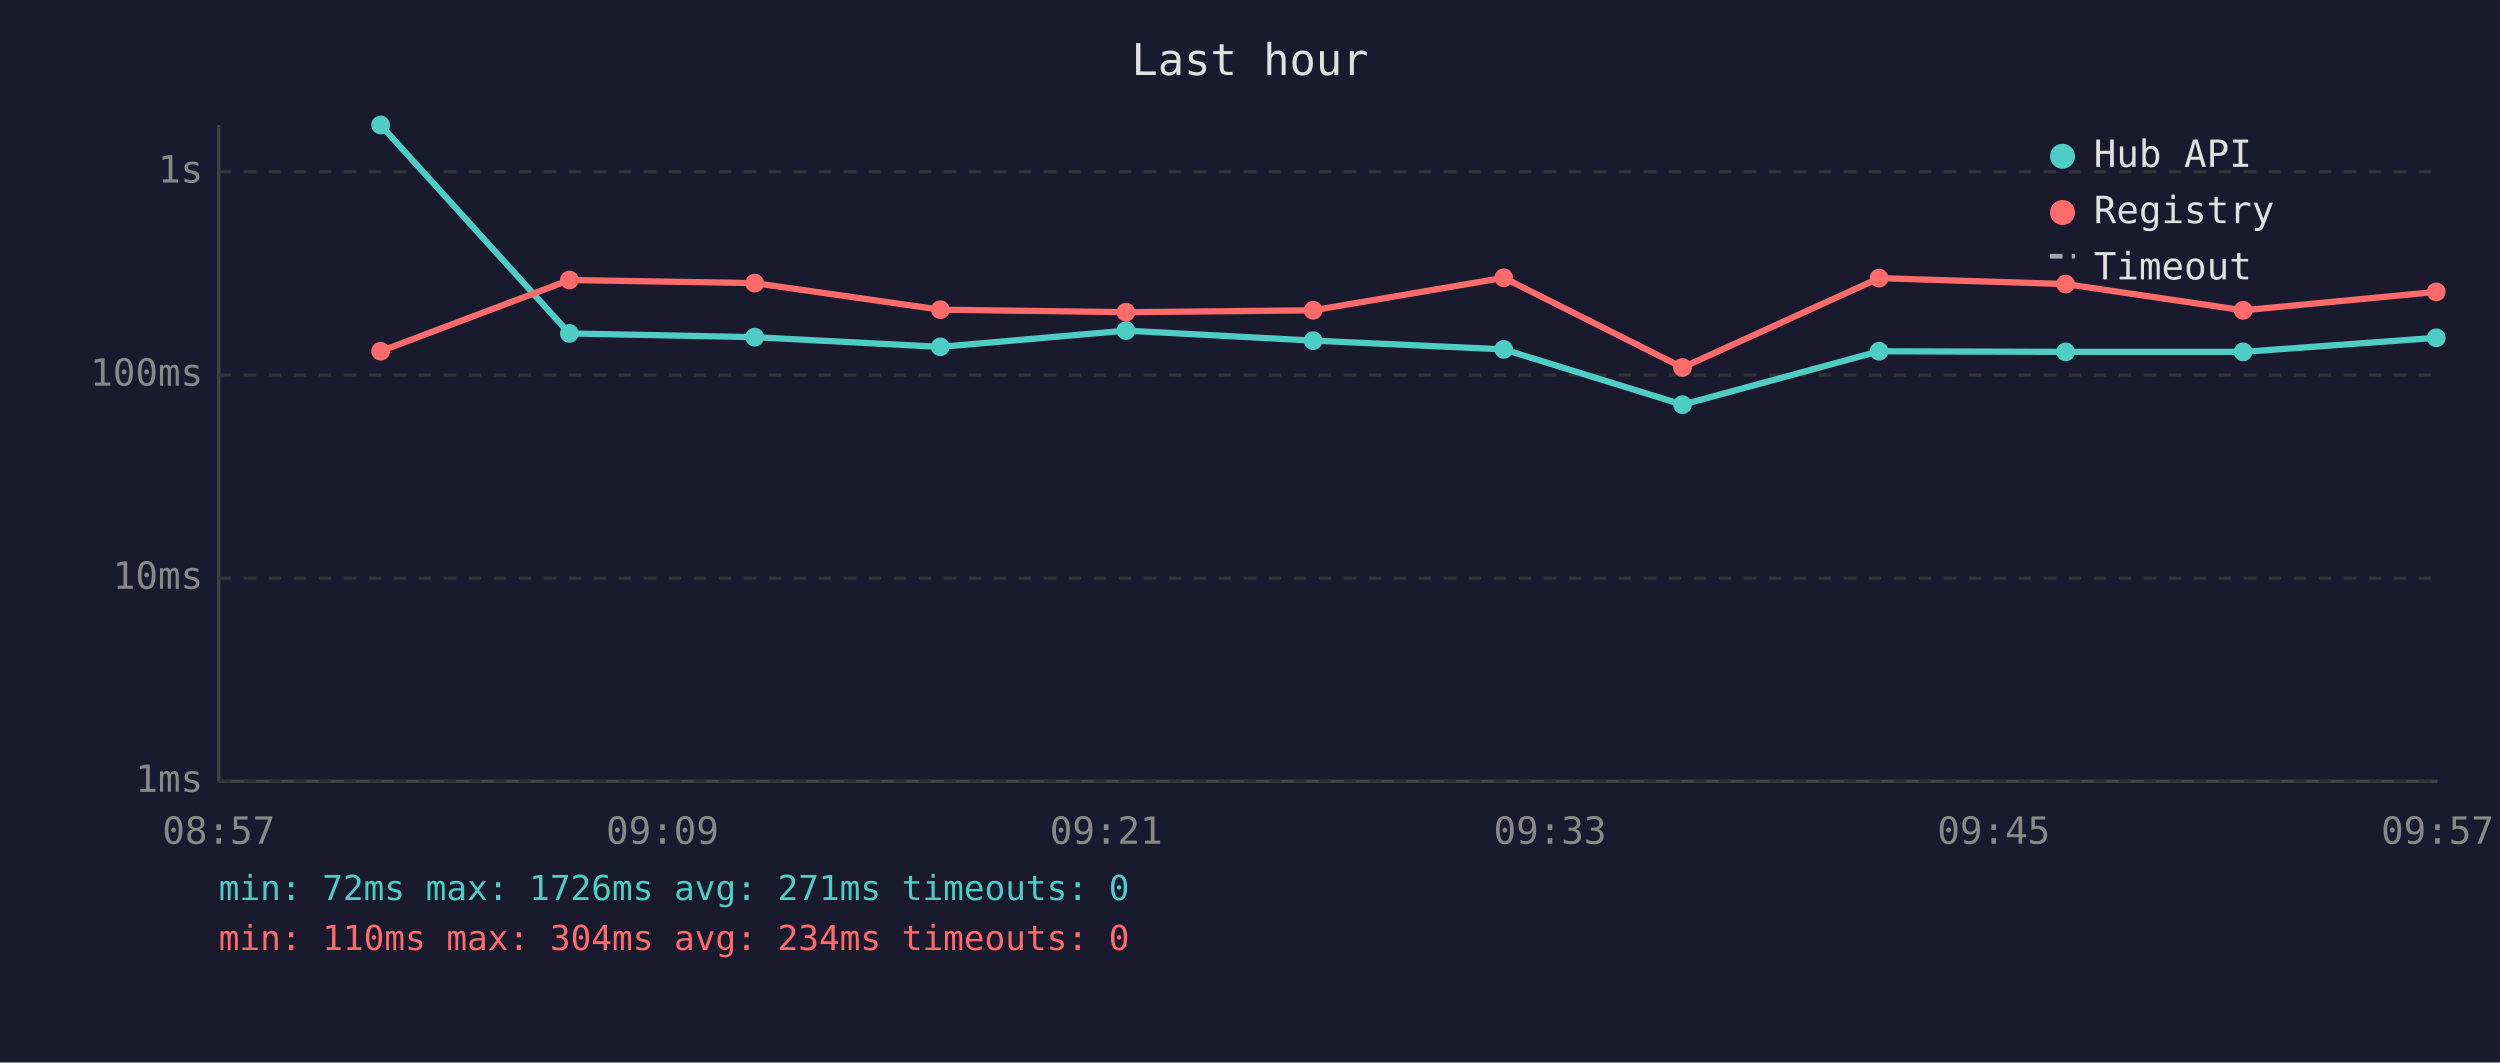
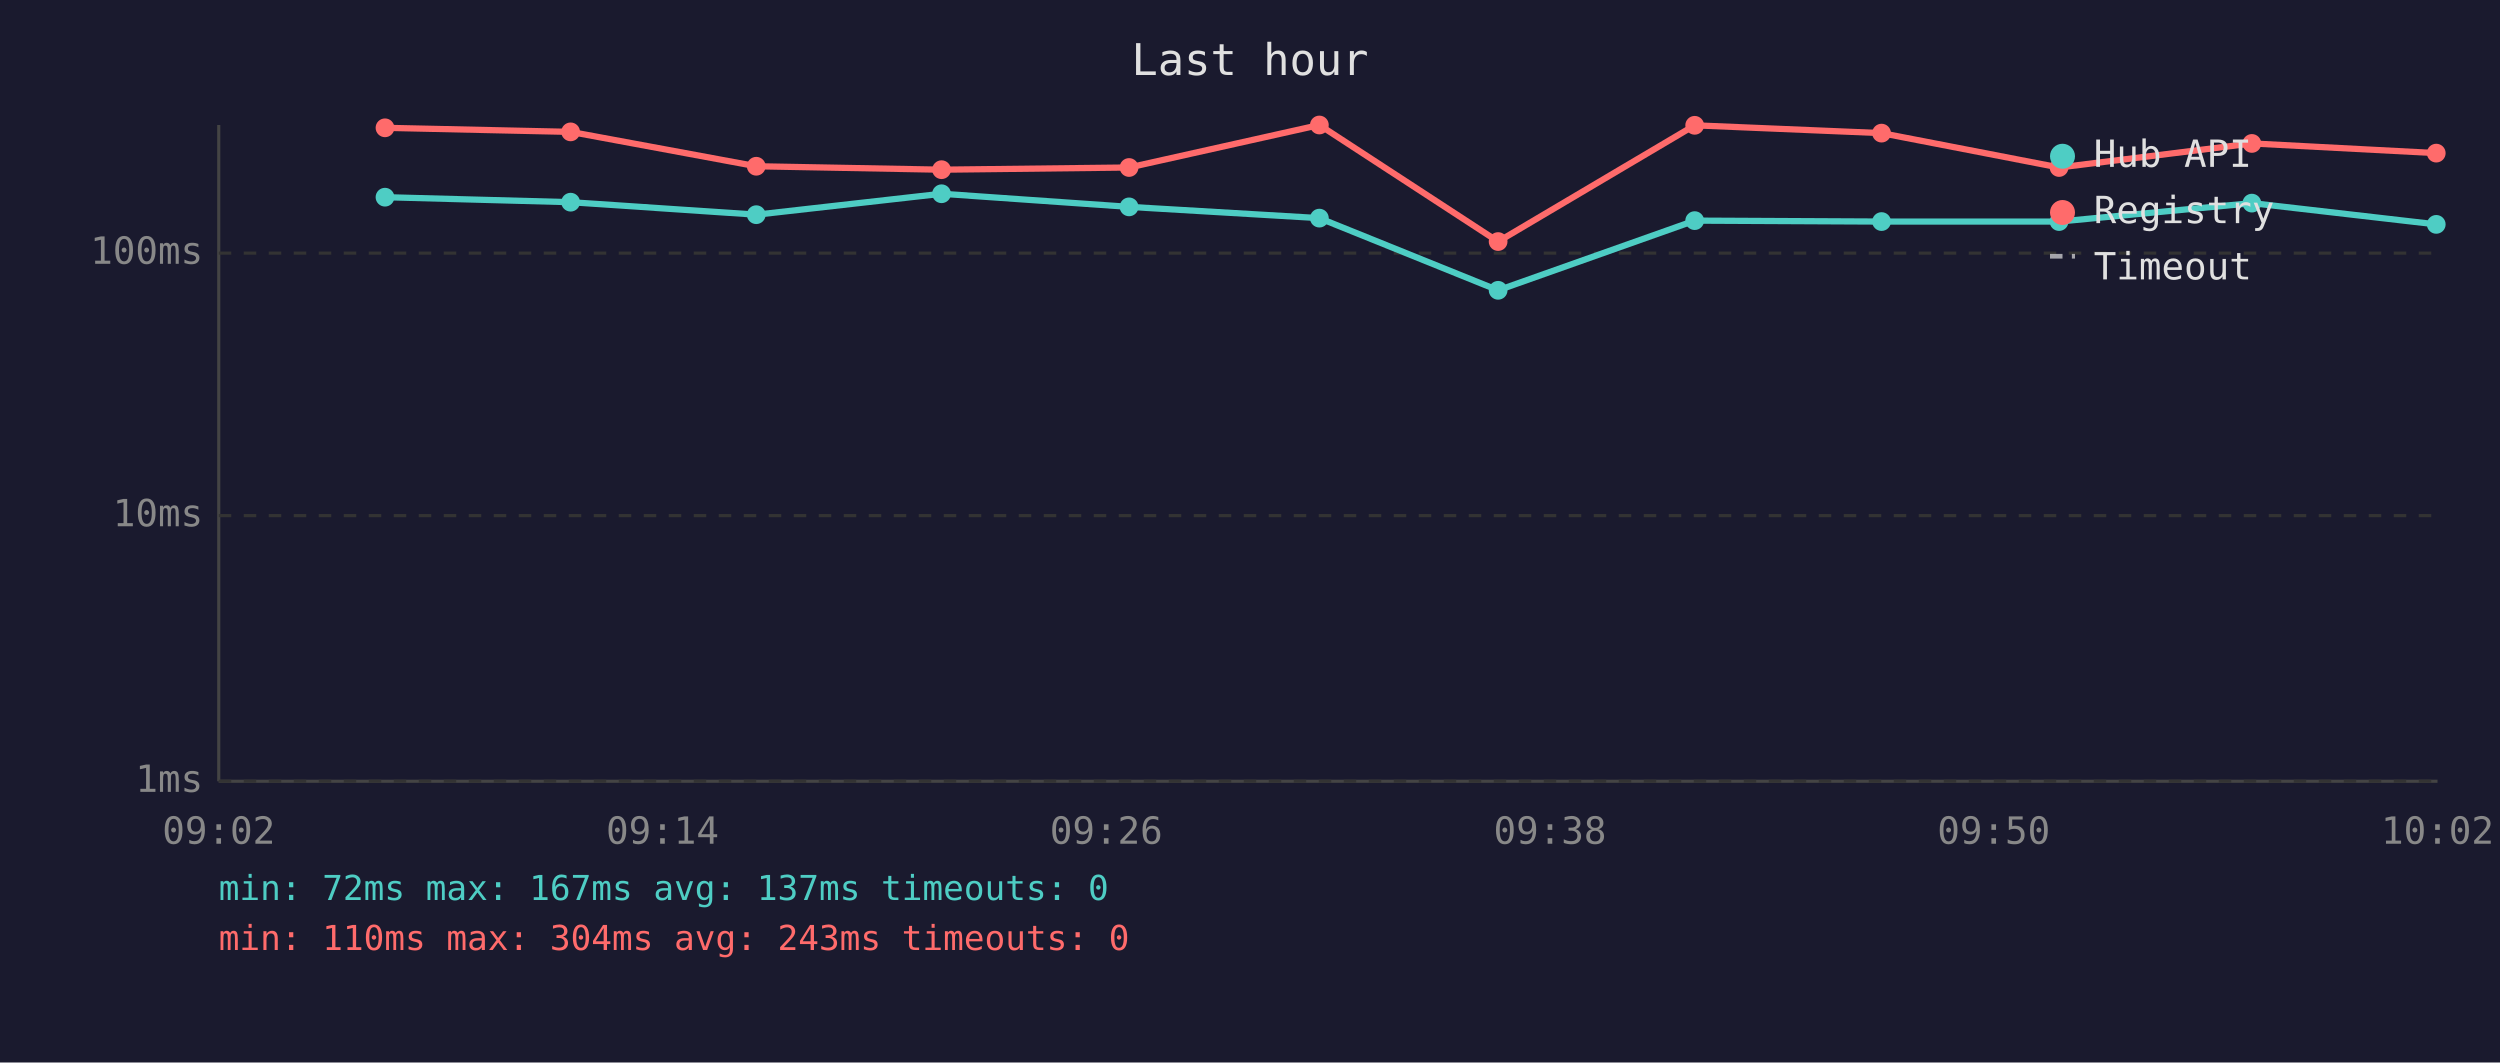
<svg xmlns="http://www.w3.org/2000/svg" viewBox="0 0 800 340" font-family="monospace" font-size="12">
  <rect width="800" height="340" fill="#1a1a2e" />
  <text x="400" y="24" fill="#e0e0e0" font-size="14" text-anchor="middle">Last hour</text>
  <line x1="70" y1="40" x2="70" y2="250" stroke="#444" stroke-width="1" />
  <line x1="70" y1="250" x2="780" y2="250" stroke="#444" stroke-width="1" />
  <line x1="70" y1="250" x2="780" y2="250" stroke="#333" stroke-width="1" stroke-dasharray="4" />
  <text x="65" y="250" fill="#888" text-anchor="end" dominant-baseline="middle">1ms</text>
-   <line x1="70" y1="185" x2="780" y2="185" stroke="#333" stroke-width="1" stroke-dasharray="4" />
-   <text x="65" y="185" fill="#888" text-anchor="end" dominant-baseline="middle">10ms</text>
-   <line x1="70" y1="120" x2="780" y2="120" stroke="#333" stroke-width="1" stroke-dasharray="4" />
-   <text x="65" y="120" fill="#888" text-anchor="end" dominant-baseline="middle">100ms</text>
-   <line x1="70" y1="55" x2="780" y2="55" stroke="#333" stroke-width="1" stroke-dasharray="4" />
-   <text x="65" y="55" fill="#888" text-anchor="end" dominant-baseline="middle">1s</text>
-   <text x="70" y="270" fill="#888" text-anchor="middle">08:57</text>
-   <text x="212" y="270" fill="#888" text-anchor="middle">09:09</text>
-   <text x="354" y="270" fill="#888" text-anchor="middle">09:21</text>
-   <text x="496" y="270" fill="#888" text-anchor="middle">09:33</text>
-   <text x="638" y="270" fill="#888" text-anchor="middle">09:45</text>
-   <text x="780" y="270" fill="#888" text-anchor="middle">09:57</text>
-   <polyline points="121.8,40.0 182.2,106.7 241.5,107.9 300.9,111.0 360.3,105.8 420.2,109.0 481.2,111.8 538.4,129.5 601.3,112.4 661.0,112.6 717.8,112.6 779.6,108.1" fill="none" stroke="#4ecdc4" stroke-width="2" opacity="1" />
-   <circle cx="121.8" cy="40.0" r="3" fill="#4ecdc4" />
-   <circle cx="182.2" cy="106.7" r="3" fill="#4ecdc4" />
-   <circle cx="241.5" cy="107.9" r="3" fill="#4ecdc4" />
-   <circle cx="300.9" cy="111.0" r="3" fill="#4ecdc4" />
-   <circle cx="360.3" cy="105.8" r="3" fill="#4ecdc4" />
-   <circle cx="420.2" cy="109.0" r="3" fill="#4ecdc4" />
-   <circle cx="481.2" cy="111.8" r="3" fill="#4ecdc4" />
-   <circle cx="538.4" cy="129.5" r="3" fill="#4ecdc4" />
-   <circle cx="601.3" cy="112.4" r="3" fill="#4ecdc4" />
-   <circle cx="661.0" cy="112.6" r="3" fill="#4ecdc4" />
-   <circle cx="717.8" cy="112.6" r="3" fill="#4ecdc4" />
-   <circle cx="779.6" cy="108.1" r="3" fill="#4ecdc4" />
-   <polyline points="121.8,112.4 182.2,89.6 241.5,90.6 300.9,99.1 360.3,99.9 420.2,99.3 481.2,88.9 538.4,117.6 601.3,89.0 661.0,90.9 717.8,99.3 779.6,93.4" fill="none" stroke="#ff6b6b" stroke-width="2" opacity="1" />
-   <circle cx="121.8" cy="112.4" r="3" fill="#ff6b6b" />
-   <circle cx="182.2" cy="89.6" r="3" fill="#ff6b6b" />
-   <circle cx="241.5" cy="90.6" r="3" fill="#ff6b6b" />
-   <circle cx="300.9" cy="99.1" r="3" fill="#ff6b6b" />
-   <circle cx="360.3" cy="99.9" r="3" fill="#ff6b6b" />
-   <circle cx="420.2" cy="99.3" r="3" fill="#ff6b6b" />
-   <circle cx="481.2" cy="88.9" r="3" fill="#ff6b6b" />
-   <circle cx="538.4" cy="117.6" r="3" fill="#ff6b6b" />
-   <circle cx="601.3" cy="89.0" r="3" fill="#ff6b6b" />
-   <circle cx="661.0" cy="90.9" r="3" fill="#ff6b6b" />
-   <circle cx="717.8" cy="99.3" r="3" fill="#ff6b6b" />
-   <circle cx="779.6" cy="93.4" r="3" fill="#ff6b6b" />
+   <line x1="70" y1="165" x2="780" y2="165" stroke="#333" stroke-width="1" stroke-dasharray="4" />
+   <text x="65" y="165" fill="#888" text-anchor="end" dominant-baseline="middle">10ms</text>
+   <line x1="70" y1="81" x2="780" y2="81" stroke="#333" stroke-width="1" stroke-dasharray="4" />
+   <text x="65" y="81" fill="#888" text-anchor="end" dominant-baseline="middle">100ms</text>
+   <text x="70" y="270" fill="#888" text-anchor="middle">09:02</text>
+   <text x="212" y="270" fill="#888" text-anchor="middle">09:14</text>
+   <text x="354" y="270" fill="#888" text-anchor="middle">09:26</text>
+   <text x="496" y="270" fill="#888" text-anchor="middle">09:38</text>
+   <text x="638" y="270" fill="#888" text-anchor="middle">09:50</text>
+   <text x="780" y="270" fill="#888" text-anchor="middle">10:02</text>
+   <polyline points="123.2,63.1 182.6,64.7 242.0,68.7 301.3,62.0 361.3,66.2 422.2,69.8 479.4,92.9 542.3,70.6 602.1,70.9 658.9,70.9 720.6,65.0 779.6,71.8" fill="none" stroke="#4ecdc4" stroke-width="2" opacity="1" />
+   <circle cx="123.2" cy="63.1" r="3" fill="#4ecdc4" />
+   <circle cx="182.6" cy="64.7" r="3" fill="#4ecdc4" />
+   <circle cx="242.0" cy="68.7" r="3" fill="#4ecdc4" />
+   <circle cx="301.3" cy="62.0" r="3" fill="#4ecdc4" />
+   <circle cx="361.3" cy="66.2" r="3" fill="#4ecdc4" />
+   <circle cx="422.2" cy="69.8" r="3" fill="#4ecdc4" />
+   <circle cx="479.4" cy="92.9" r="3" fill="#4ecdc4" />
+   <circle cx="542.3" cy="70.6" r="3" fill="#4ecdc4" />
+   <circle cx="602.1" cy="70.9" r="3" fill="#4ecdc4" />
+   <circle cx="658.9" cy="70.9" r="3" fill="#4ecdc4" />
+   <circle cx="720.6" cy="65.0" r="3" fill="#4ecdc4" />
+   <circle cx="779.6" cy="71.8" r="3" fill="#4ecdc4" />
+   <polyline points="123.2,40.9 182.6,42.2 242.0,53.2 301.3,54.3 361.3,53.6 422.2,40.0 479.4,77.3 542.3,40.1 602.1,42.6 658.9,53.6 720.6,45.9 779.6,49.0" fill="none" stroke="#ff6b6b" stroke-width="2" opacity="1" />
+   <circle cx="123.2" cy="40.9" r="3" fill="#ff6b6b" />
+   <circle cx="182.6" cy="42.2" r="3" fill="#ff6b6b" />
+   <circle cx="242.0" cy="53.2" r="3" fill="#ff6b6b" />
+   <circle cx="301.3" cy="54.3" r="3" fill="#ff6b6b" />
+   <circle cx="361.3" cy="53.6" r="3" fill="#ff6b6b" />
+   <circle cx="422.2" cy="40.0" r="3" fill="#ff6b6b" />
+   <circle cx="479.4" cy="77.3" r="3" fill="#ff6b6b" />
+   <circle cx="542.3" cy="40.1" r="3" fill="#ff6b6b" />
+   <circle cx="602.1" cy="42.6" r="3" fill="#ff6b6b" />
+   <circle cx="658.9" cy="53.6" r="3" fill="#ff6b6b" />
+   <circle cx="720.6" cy="45.9" r="3" fill="#ff6b6b" />
+   <circle cx="779.6" cy="49.0" r="3" fill="#ff6b6b" />
  <circle cx="660" cy="50" r="4" fill="#4ecdc4" />
  <text x="670" y="50" fill="#e0e0e0" dominant-baseline="middle">Hub API</text>
  <circle cx="660" cy="68" r="4" fill="#ff6b6b" />
  <text x="670" y="68" fill="#e0e0e0" dominant-baseline="middle">Registry</text>
  <line x1="656" y1="82" x2="664" y2="82" stroke="#e0e0e0" stroke-width="1.5" stroke-dasharray="4,3" opacity="0.7" />
  <text x="670" y="86" fill="#e0e0e0" dominant-baseline="middle">Timeout</text>
-   <text x="70" y="288" fill="#4ecdc4" font-size="11">min: 72ms  max: 1726ms  avg: 271ms  timeouts: 0</text>
-   <text x="70" y="304" fill="#ff6b6b" font-size="11">min: 110ms  max: 304ms  avg: 234ms  timeouts: 0</text>
+   <text x="70" y="288" fill="#4ecdc4" font-size="11">min: 72ms  max: 167ms  avg: 137ms  timeouts: 0</text>
+   <text x="70" y="304" fill="#ff6b6b" font-size="11">min: 110ms  max: 304ms  avg: 243ms  timeouts: 0</text>
</svg>
